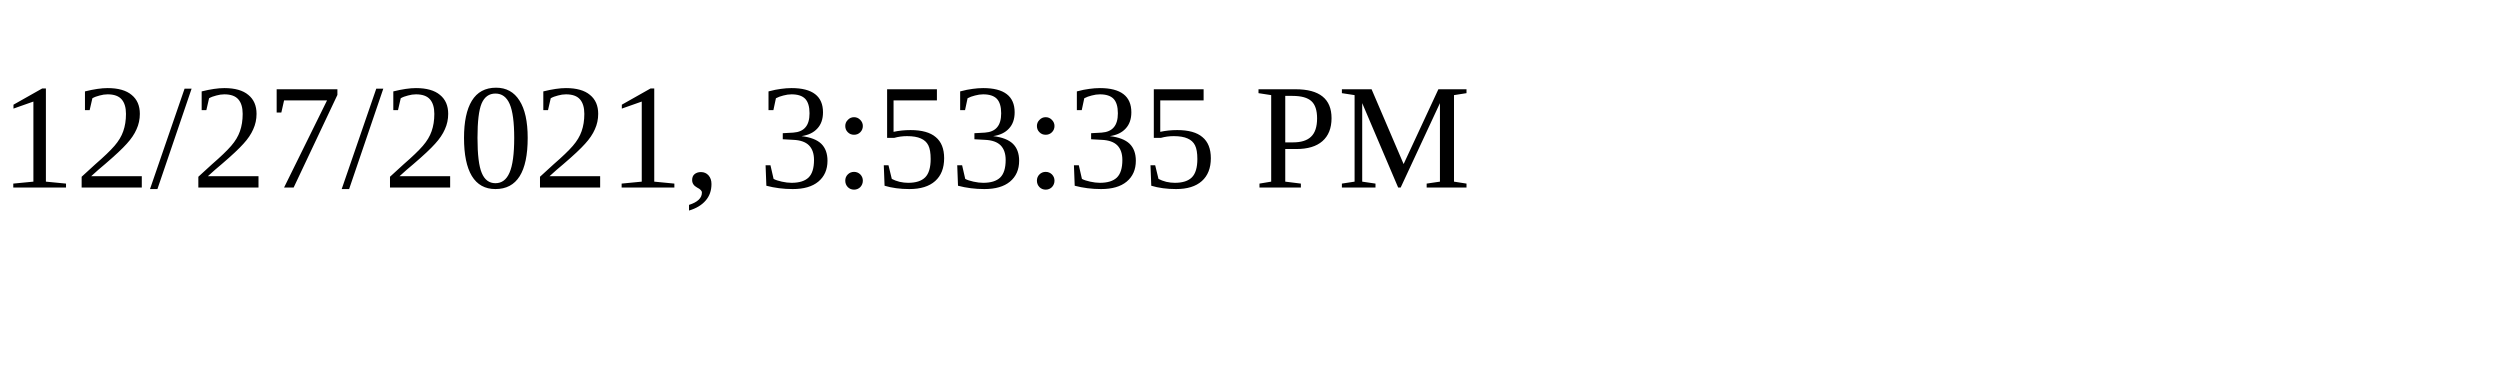
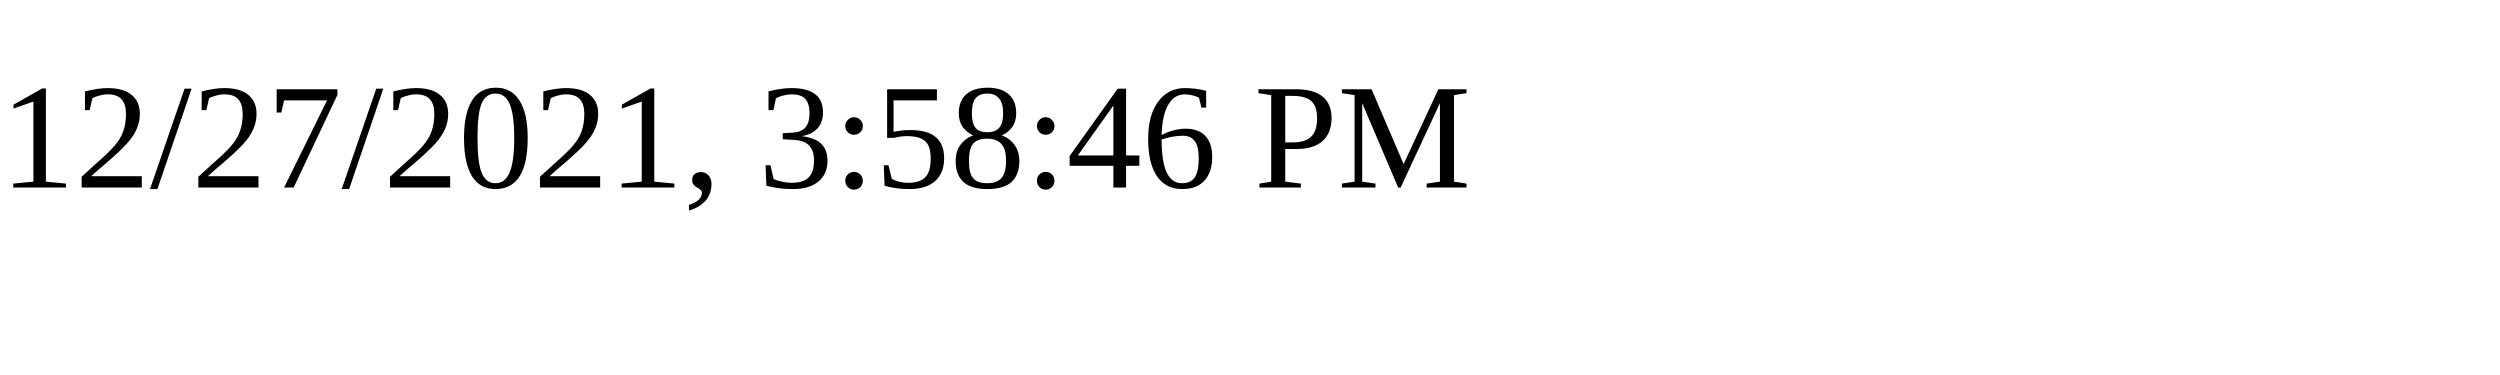
<svg xmlns="http://www.w3.org/2000/svg" height="30" width="200">
-   <text x="0" y="15">12/27/2021, 3:53:35 PM</text>
+   <text x="0" y="15">12/27/2021, 3:58:46 PM</text>
</svg>
